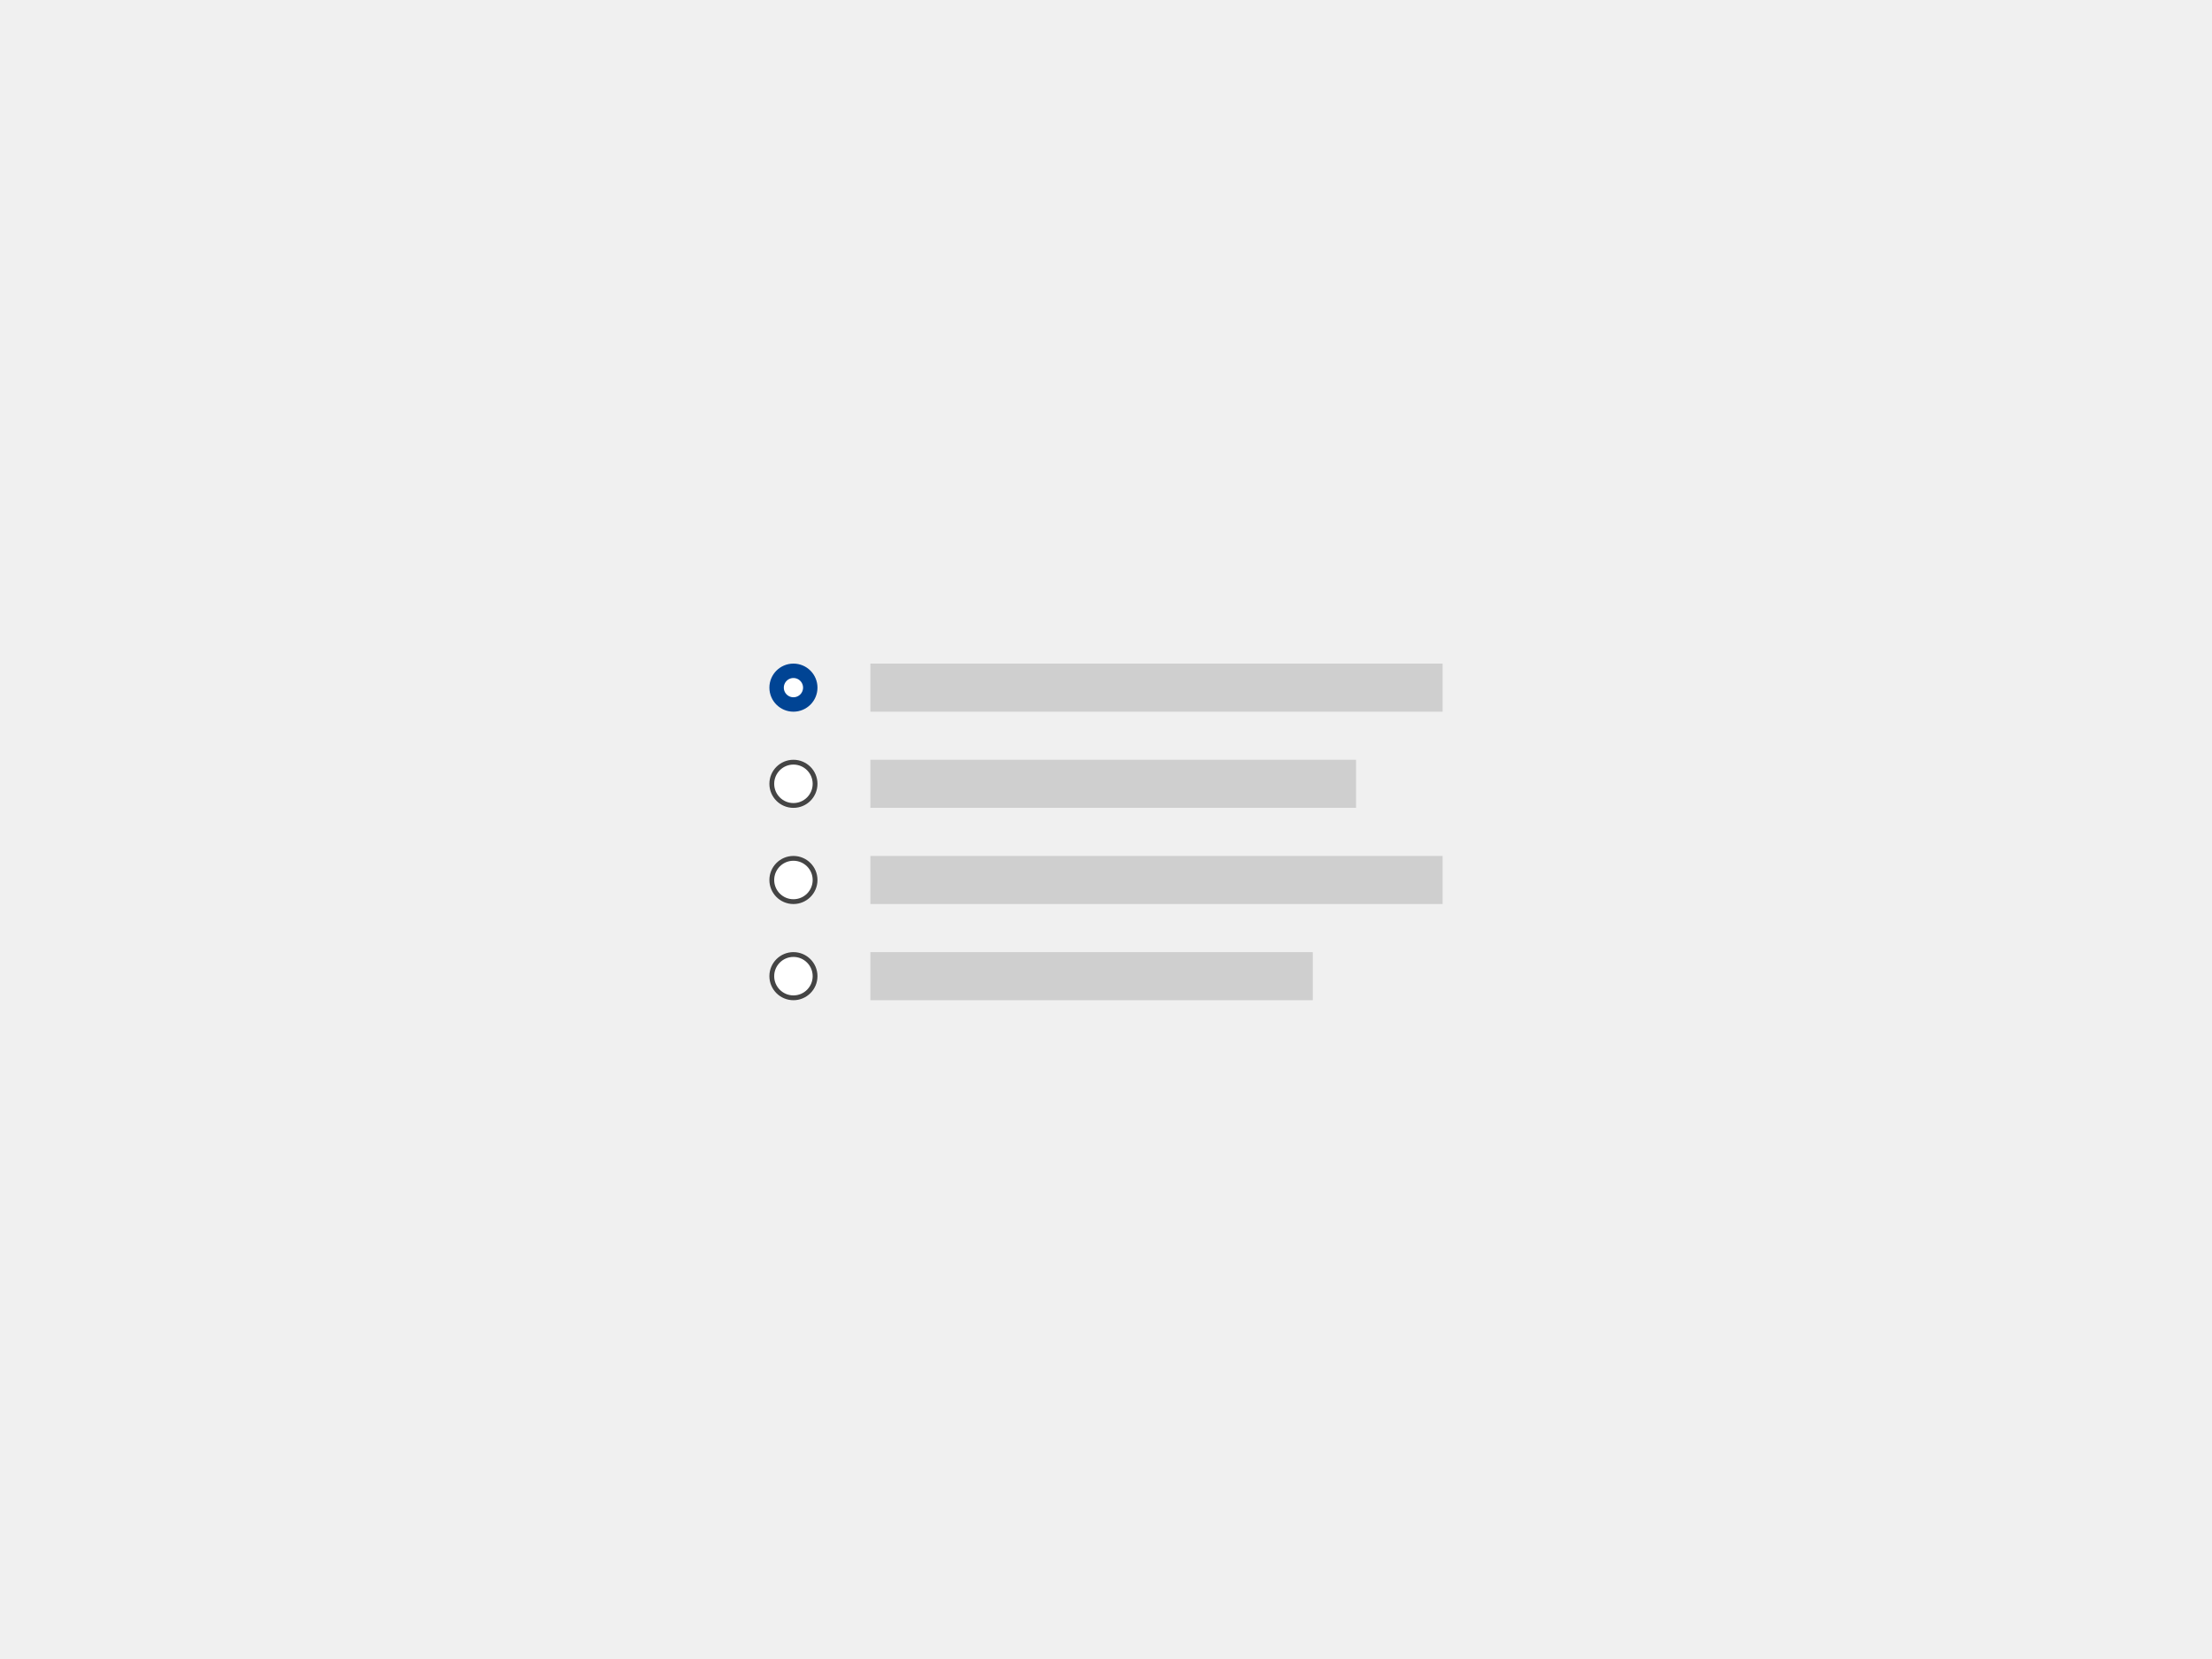
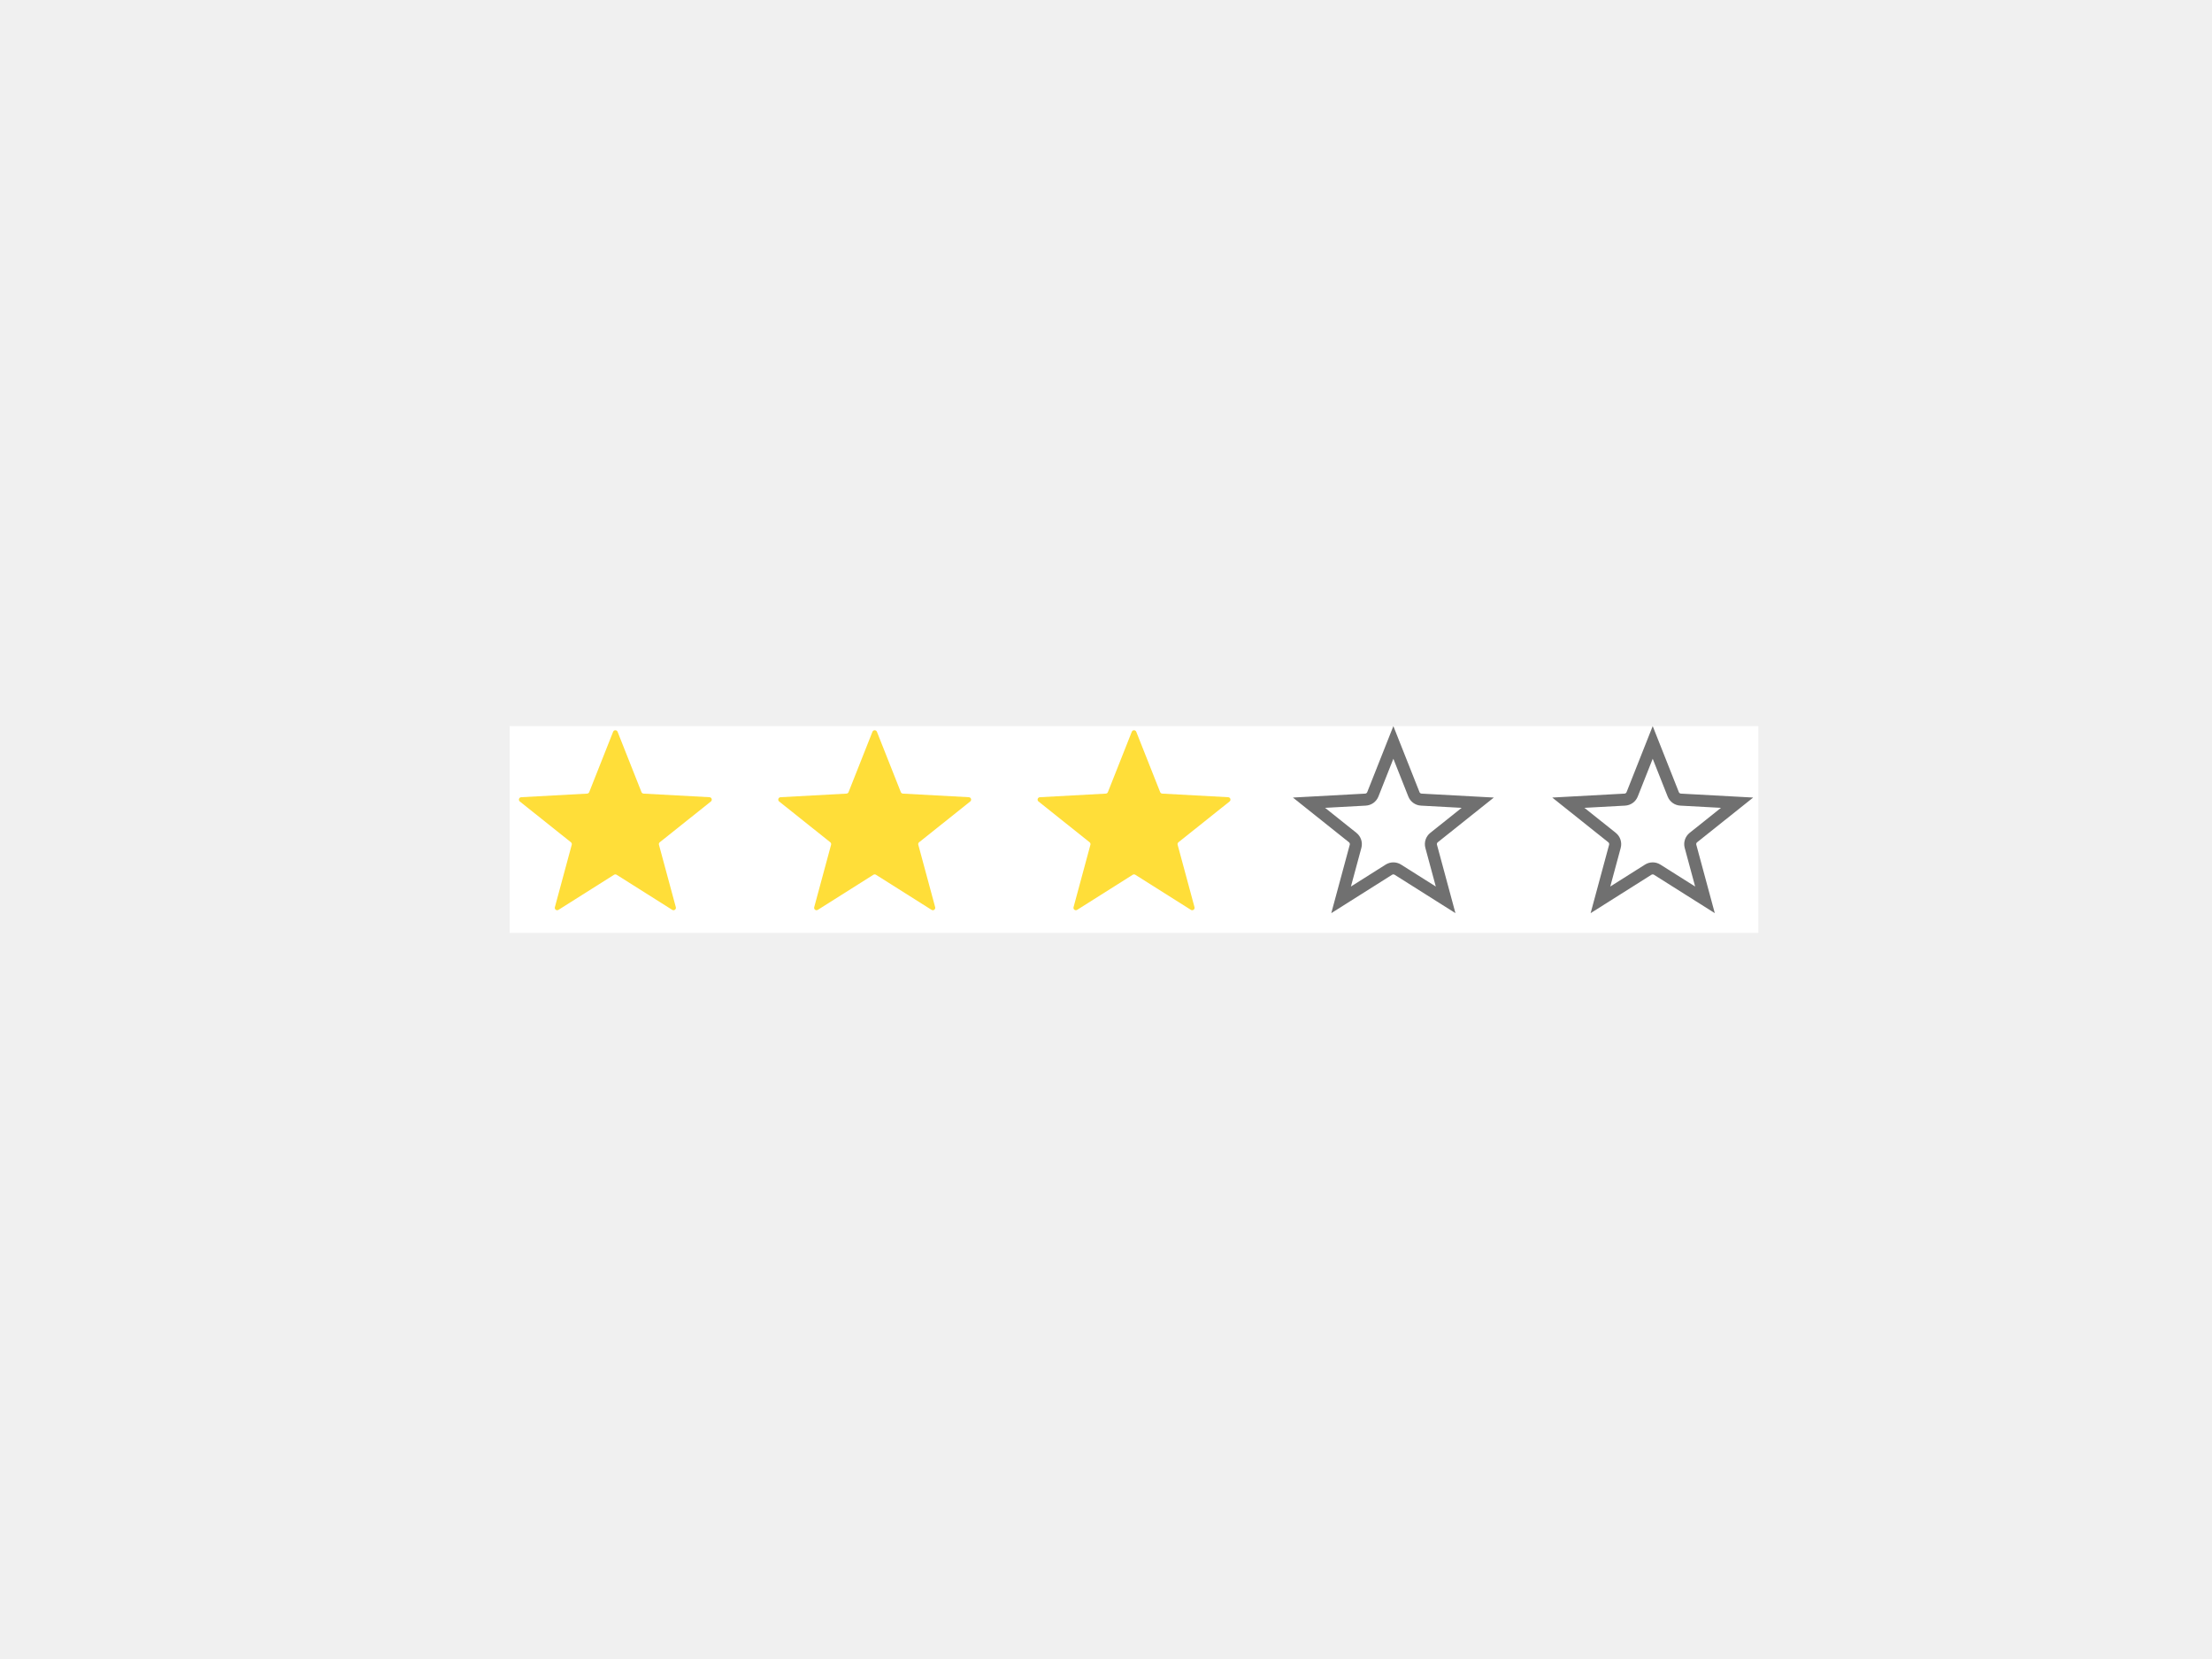
- <svg xmlns="http://www.w3.org/2000/svg" width="460px" height="345px" viewBox="0 0 460 345" version="1.1">
-   <g id="thumbnails---final" stroke="none" stroke-width="1" fill="none" fill-rule="evenodd">
-     <g id="thumbnails---final_symbols" transform="translate(-980, -1115)">
-       <g id="ec_comp_radio" transform="translate(980, 1115)">
-         <g id="Group-2" transform="translate(160, 138)">
-           <g id="Group">
-             <polygon id="Fill-8-Copy-2" fill="#CFCFCF" points="21 10 140 10 140 0 21 0" />
-             <path d="M5,1.5 C5.966,1.5 6.841,1.892 7.475,2.525 C8.108,3.159 8.5,4.034 8.5,5 C8.5,5.966 8.108,6.841 7.475,7.475 C6.841,8.108 5.966,8.5 5,8.5 C4.034,8.5 3.159,8.108 2.525,7.475 C1.892,6.841 1.5,5.966 1.5,5 C1.5,4.034 1.892,3.159 2.525,2.525 C3.159,1.892 4.034,1.5 5,1.5 Z" id="Fill-10-Copy" stroke="#004494" stroke-width="3" fill="#FFFFFF" />
-           </g>
-           <g id="Group-Copy" transform="translate(0, 20)">
-             <polygon id="Fill-8-Copy-2" fill="#CFCFCF" points="21 10 122 10 122 0 21 0" />
-             <path d="M5,0.5 C6.243,0.5 7.368,1.004 8.182,1.818 C8.996,2.632 9.5,3.757 9.5,5 C9.5,6.243 8.996,7.368 8.182,8.182 C7.368,8.996 6.243,9.5 5,9.5 C3.757,9.5 2.632,8.996 1.818,8.182 C1.004,7.368 0.5,6.243 0.5,5 C0.5,3.757 1.004,2.632 1.818,1.818 C2.632,1.004 3.757,0.5 5,0.5 Z" id="Fill-10-Copy" stroke="#444444" fill="#FFFFFF" />
-           </g>
-           <g id="Group-Copy-2" transform="translate(0, 40)">
-             <polygon id="Fill-8-Copy-2" fill="#CFCFCF" points="21 10 140 10 140 0 21 0" />
-             <path d="M5,0.5 C6.243,0.5 7.368,1.004 8.182,1.818 C8.996,2.632 9.5,3.757 9.5,5 C9.5,6.243 8.996,7.368 8.182,8.182 C7.368,8.996 6.243,9.5 5,9.5 C3.757,9.5 2.632,8.996 1.818,8.182 C1.004,7.368 0.5,6.243 0.5,5 C0.5,3.757 1.004,2.632 1.818,1.818 C2.632,1.004 3.757,0.5 5,0.5 Z" id="Fill-10-Copy" stroke="#444444" fill="#FFFFFF" />
-           </g>
-           <g id="Group-Copy-3" transform="translate(0, 60)">
-             <polygon id="Fill-8-Copy-2" fill="#CFCFCF" points="21 10 113 10 113 0 21 0" />
-             <path d="M5,0.5 C6.243,0.5 7.368,1.004 8.182,1.818 C8.996,2.632 9.5,3.757 9.5,5 C9.5,6.243 8.996,7.368 8.182,8.182 C7.368,8.996 6.243,9.5 5,9.5 C3.757,9.5 2.632,8.996 1.818,8.182 C1.004,7.368 0.5,6.243 0.5,5 C0.5,3.757 1.004,2.632 1.818,1.818 C2.632,1.004 3.757,0.5 5,0.5 Z" id="Fill-10-Copy" stroke="#444444" fill="#FFFFFF" />
-           </g>
-         </g>
-       </g>
-     </g>
-   </g>
+ <svg xmlns="http://www.w3.org/2000/svg" width="460" height="345" viewBox="0 0 460 345" fill="none">
+   <rect width="259.657" height="43" transform="translate(106 151)" fill="white" />
+   <path d="M127.501 152.174C127.668 151.753 128.264 151.753 128.431 152.174L133.4 164.723C133.471 164.904 133.642 165.027 133.837 165.038L147.546 165.785C148.004 165.81 148.189 166.388 147.83 166.675L137.205 175.152C137.049 175.276 136.982 175.481 137.034 175.674L140.542 188.656C140.661 189.096 140.178 189.453 139.793 189.21L128.233 181.913C128.07 181.811 127.862 181.811 127.699 181.913L116.139 189.21C115.753 189.453 115.27 189.096 115.389 188.656L118.897 175.674C118.949 175.481 118.882 175.276 118.726 175.152L108.101 166.675C107.742 166.388 107.927 165.81 108.386 165.785L122.094 165.038C122.289 165.027 122.46 164.904 122.532 164.723L127.501 152.174Z" fill="#FFDE39" />
+   <path d="M181.432 152.174C181.599 151.753 182.195 151.753 182.362 152.174L187.331 164.723C187.403 164.904 187.574 165.027 187.769 165.038L201.477 165.785C201.936 165.81 202.121 166.388 201.762 166.675L191.137 175.152C190.981 175.276 190.914 175.481 190.966 175.674L194.474 188.656C194.593 189.096 194.11 189.453 193.724 189.21L182.164 181.913C182.001 181.811 181.793 181.811 181.63 181.913L170.07 189.21C169.685 189.453 169.202 189.096 169.32 188.656L172.829 175.674C172.881 175.481 172.813 175.276 172.658 175.152L162.033 166.675C161.673 166.388 161.858 165.81 162.317 165.785L176.026 165.038C176.22 165.027 176.391 164.904 176.463 164.723L181.432 152.174Z" fill="#FFDE39" />
+   <path d="M235.364 152.174C235.53 151.753 236.127 151.753 236.293 152.174L241.262 164.723C241.334 164.904 241.505 165.027 241.7 165.038L255.408 165.785C255.867 165.81 256.052 166.388 255.693 166.675L245.068 175.152C244.912 175.276 244.845 175.481 244.897 175.674L248.405 188.656C248.524 189.096 248.041 189.453 247.656 189.21L236.095 181.913C235.932 181.811 235.725 181.811 235.562 181.913L224.001 189.21C223.616 189.453 223.133 189.096 223.252 188.656L226.76 175.674C226.812 175.481 226.745 175.276 226.589 175.152L215.964 166.675C215.605 166.388 215.79 165.81 216.249 165.785L229.957 165.038C230.152 165.027 230.323 164.904 230.395 164.723L235.364 152.174Z" fill="#FFDE39" />
+   <path d="M285.488 165.183L289.76 154.395L294.032 165.183C294.283 165.818 294.881 166.249 295.564 166.286L307.306 166.926L298.22 174.175C297.675 174.61 297.44 175.327 297.622 176L300.628 187.127L290.694 180.856C290.123 180.496 289.397 180.496 288.826 180.856L278.891 187.127L281.898 176C282.08 175.327 281.845 174.61 281.3 174.175L272.214 166.926L283.956 166.286C284.639 166.249 285.237 165.818 285.488 165.183Z" fill="white" stroke="#707070" stroke-width="2.5" />
+   <path d="M339.42 165.183L343.691 154.395L347.963 165.183C348.215 165.818 348.813 166.249 349.495 166.286L361.237 166.926L352.151 174.175C351.606 174.61 351.371 175.327 351.553 176L354.56 187.127L344.625 180.856C344.055 180.496 343.328 180.496 342.757 180.856L332.823 187.127L335.83 176C336.011 175.327 335.777 174.61 335.232 174.175L326.146 166.926L337.888 166.286C338.57 166.249 339.168 165.818 339.42 165.183Z" fill="white" stroke="#707070" stroke-width="2.5" />
</svg>
